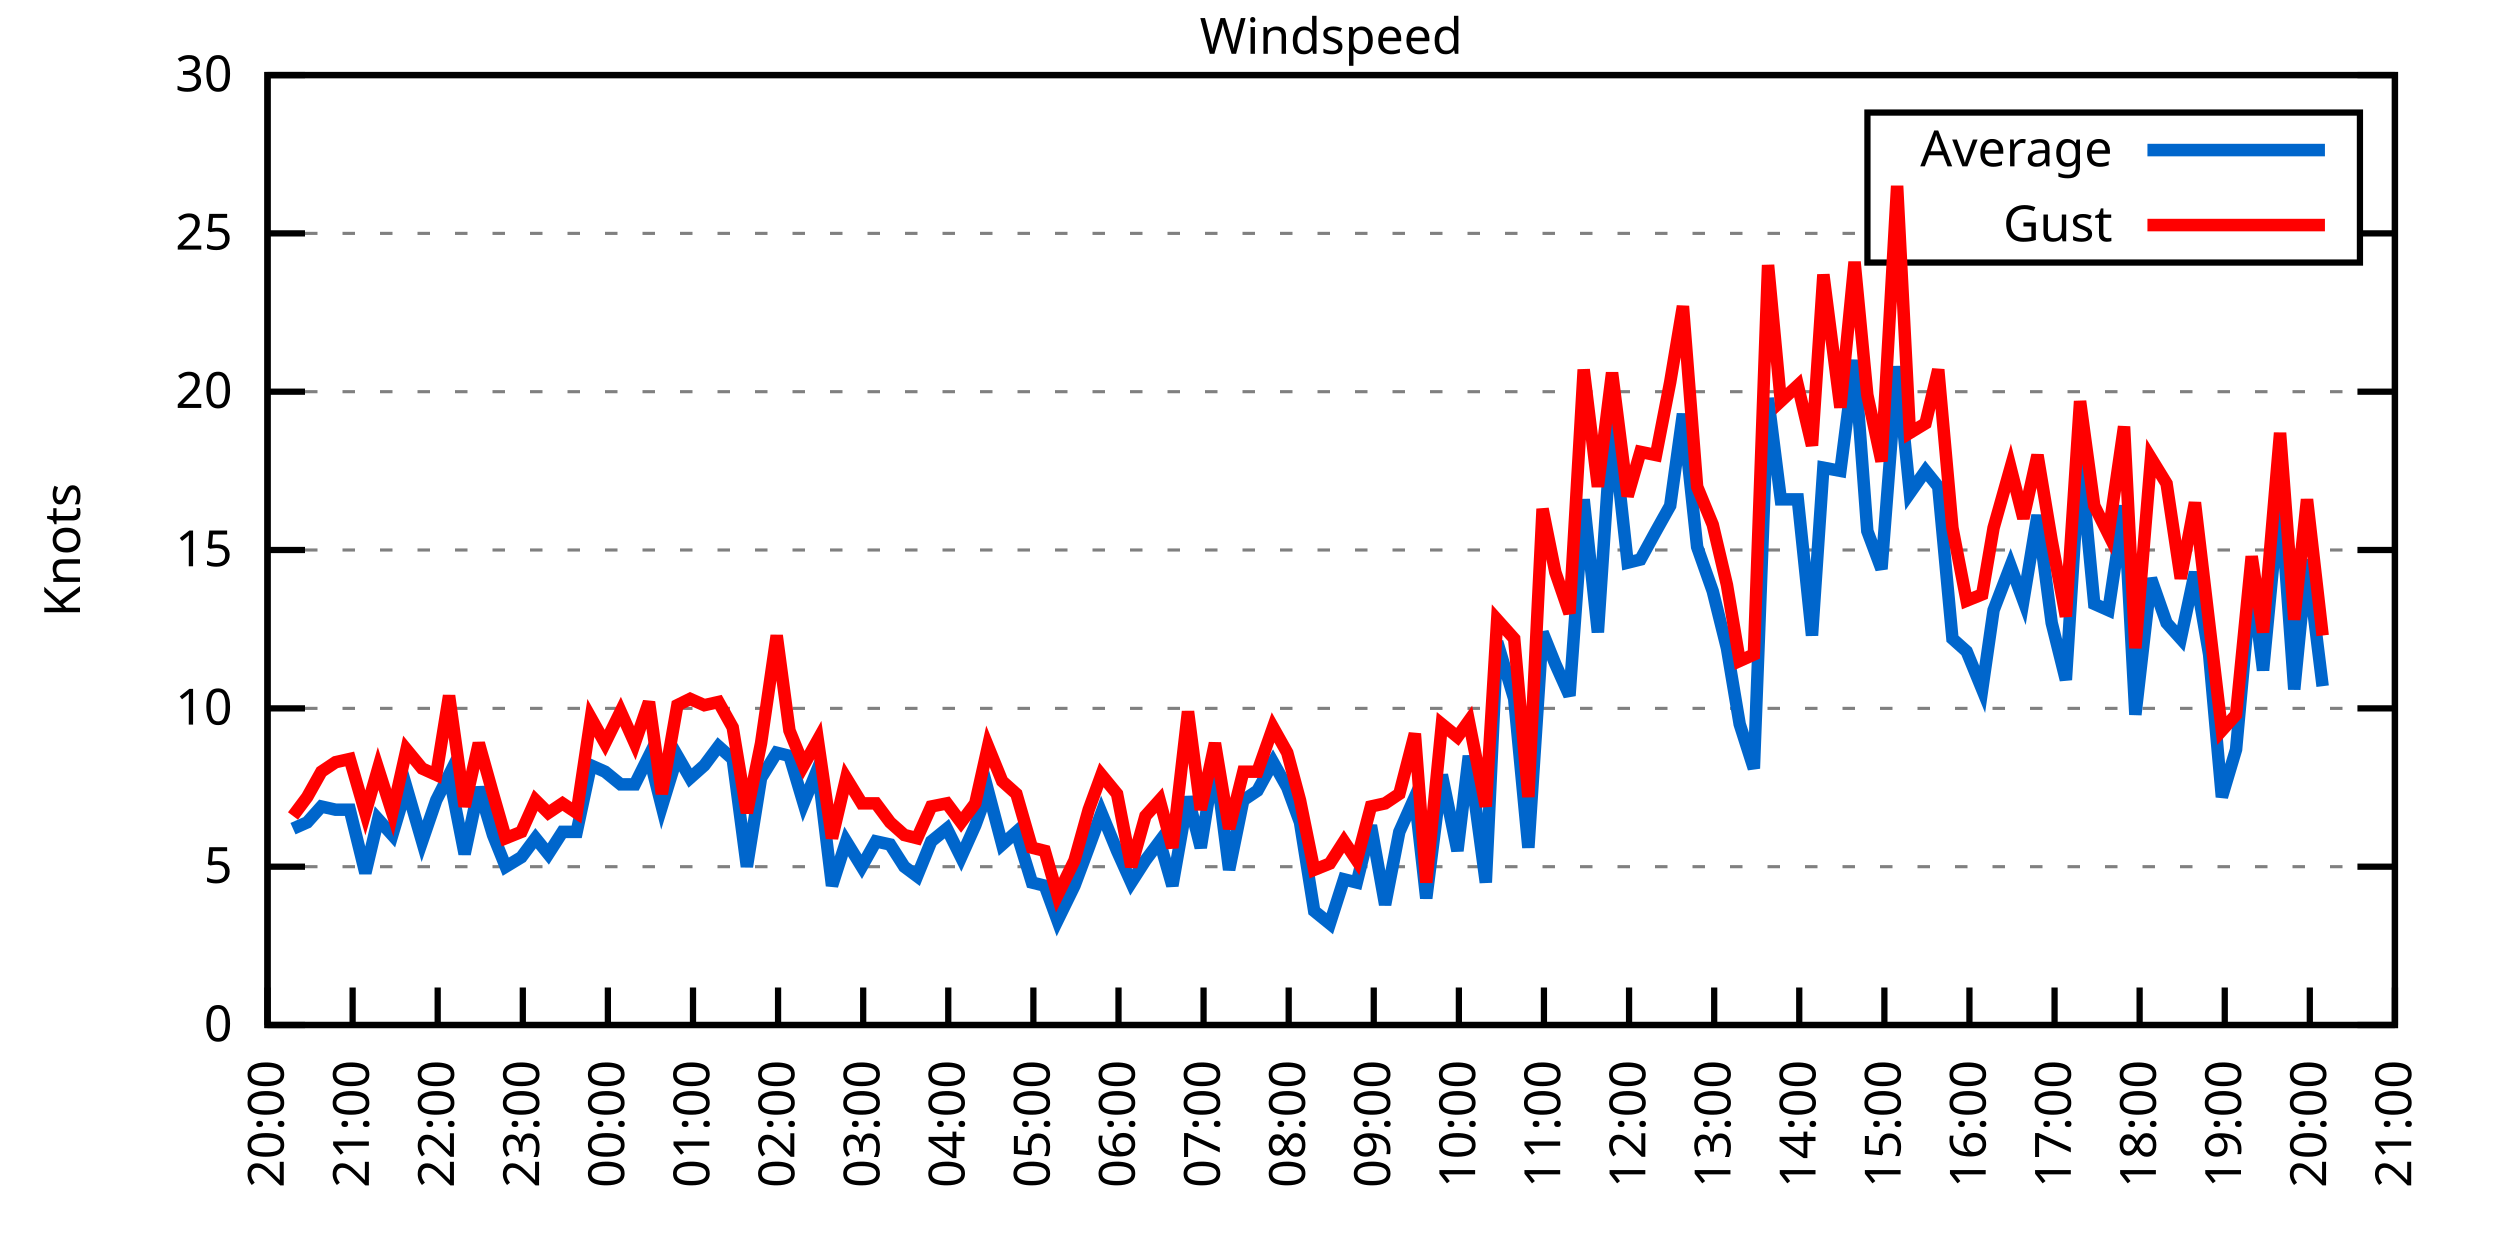
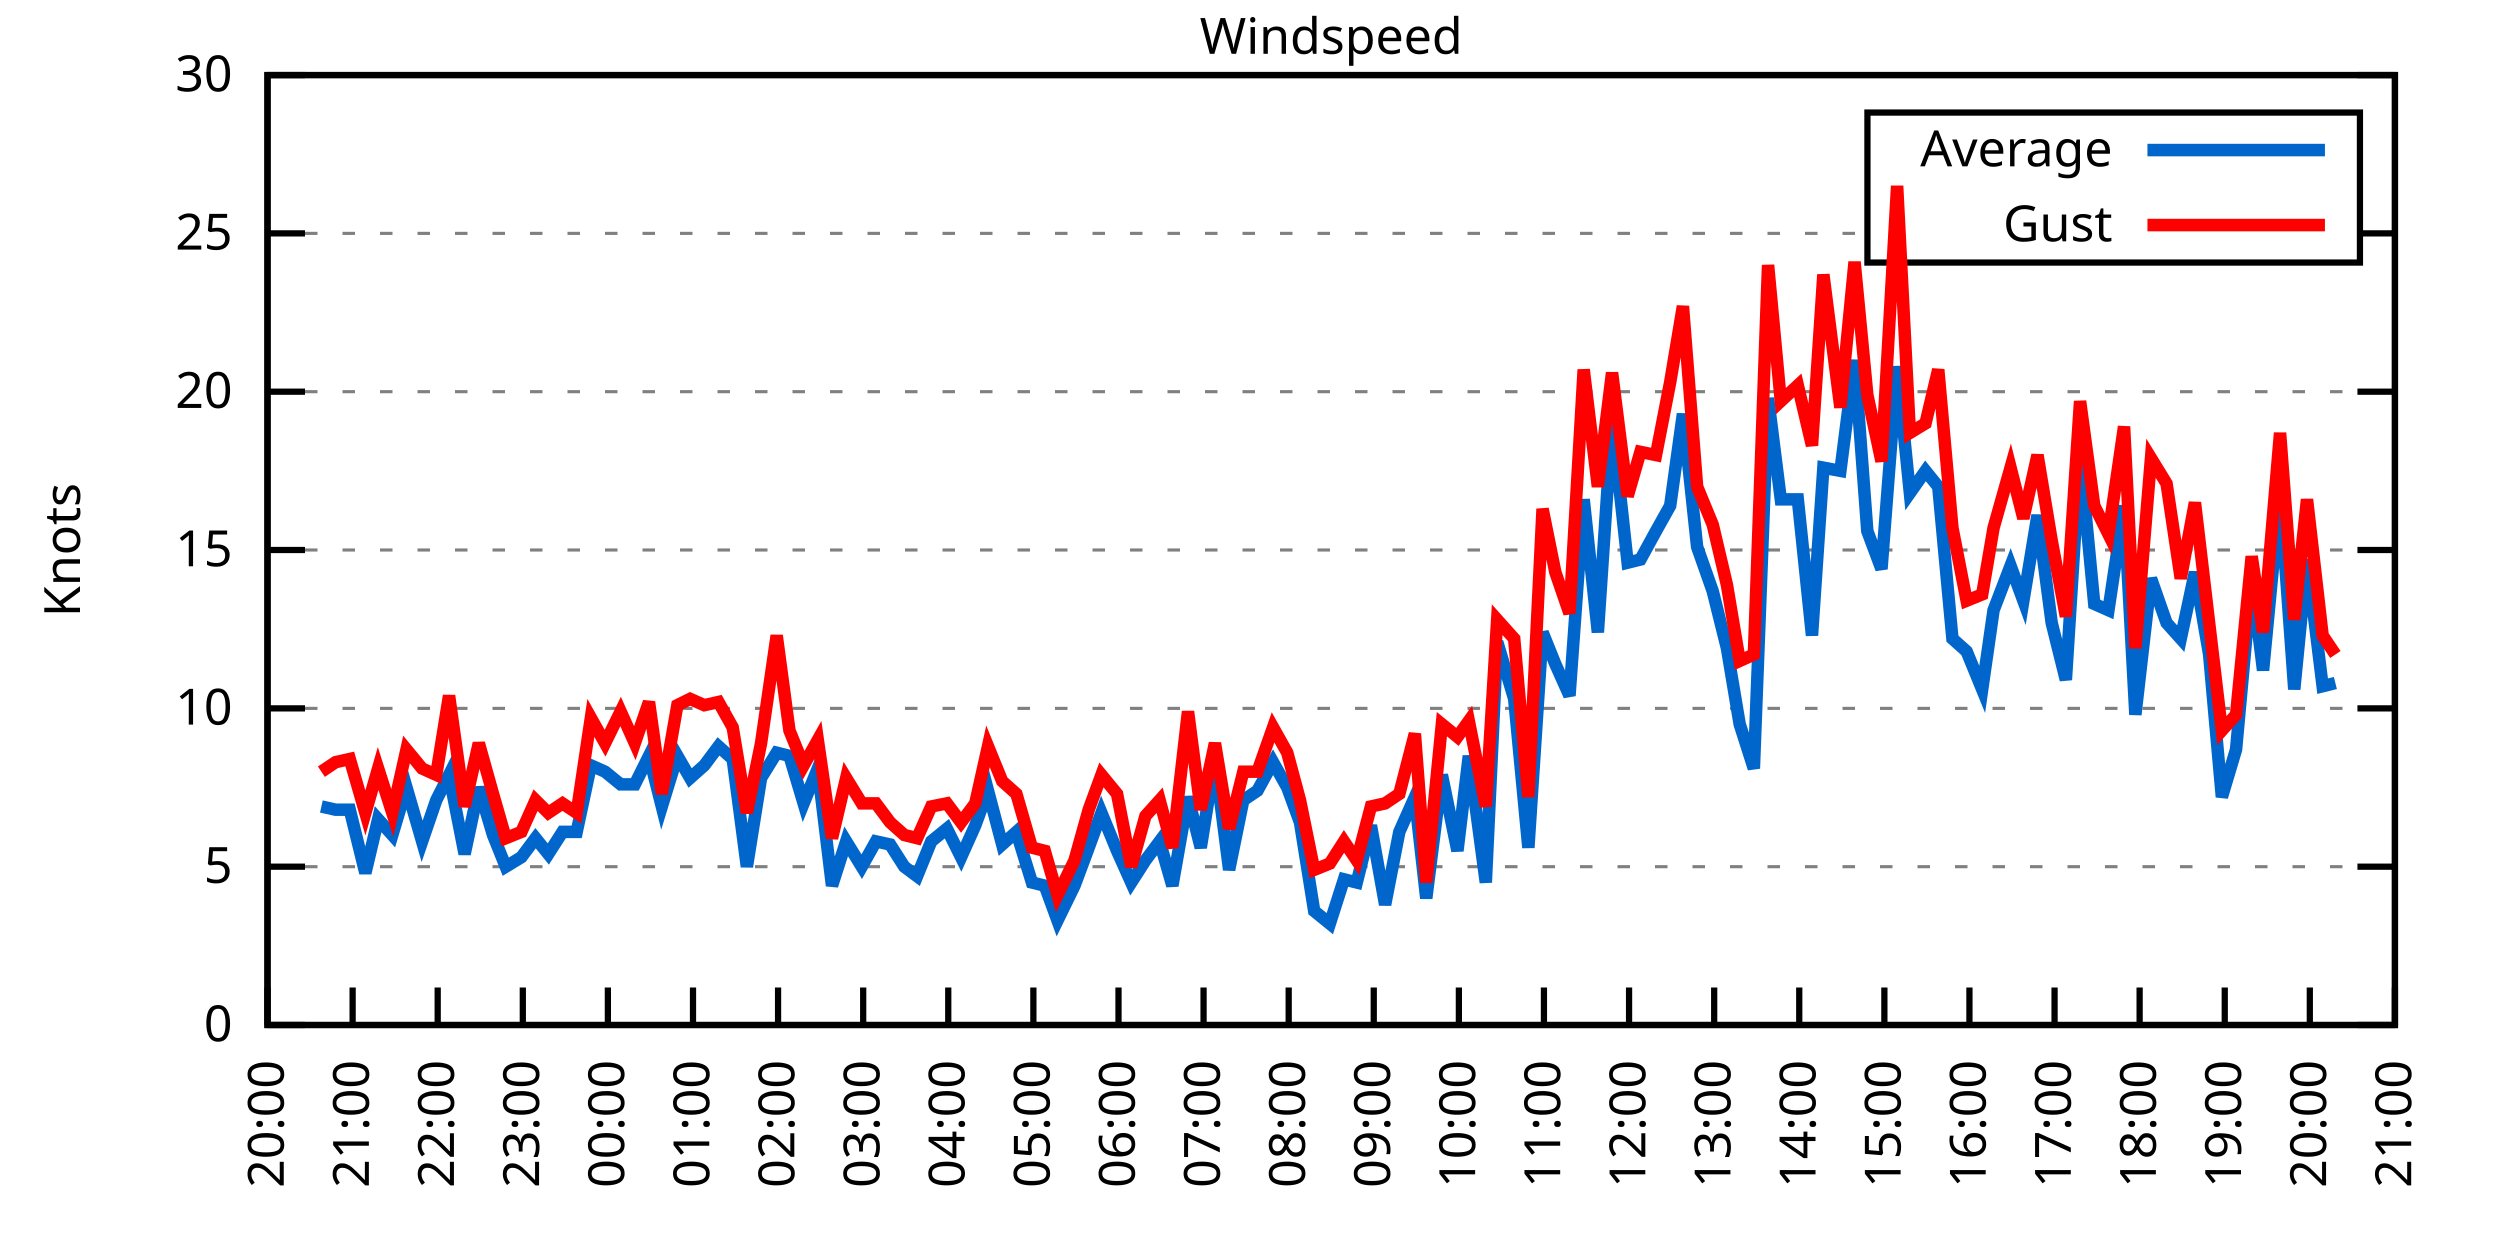
<svg xmlns="http://www.w3.org/2000/svg" xmlns:xlink="http://www.w3.org/1999/xlink" width="400" height="200" viewBox="0 0 400 200">
  <g id="gnuplot_canvas">
    <rect x="0" y="0" width="400" height="200" fill="none" />
    <defs>
      <circle id="gpDot" r="0.5" stroke-width="0.5" stroke="currentColor" />
      <path id="gpPt0" stroke-width="0.333" stroke="currentColor" d="M-1,0 h2 M0,-1 v2" />
      <path id="gpPt1" stroke-width="0.333" stroke="currentColor" d="M-1,-1 L1,1 M1,-1 L-1,1" />
      <path id="gpPt2" stroke-width="0.333" stroke="currentColor" d="M-1,0 L1,0 M0,-1 L0,1 M-1,-1 L1,1 M-1,1 L1,-1" />
      <rect id="gpPt3" stroke-width="0.333" stroke="currentColor" x="-1" y="-1" width="2" height="2" />
      <rect id="gpPt4" stroke-width="0.333" stroke="currentColor" fill="currentColor" x="-1" y="-1" width="2" height="2" />
      <circle id="gpPt5" stroke-width="0.333" stroke="currentColor" cx="0" cy="0" r="1" />
      <use xlink:href="#gpPt5" id="gpPt6" fill="currentColor" stroke="none" />
      <path id="gpPt7" stroke-width="0.333" stroke="currentColor" d="M0,-1.33 L-1.33,0.67 L1.33,0.67 z" />
      <use xlink:href="#gpPt7" id="gpPt8" fill="currentColor" stroke="none" />
      <use xlink:href="#gpPt7" id="gpPt9" stroke="currentColor" transform="rotate(180)" />
      <use xlink:href="#gpPt9" id="gpPt10" fill="currentColor" stroke="none" />
      <use xlink:href="#gpPt3" id="gpPt11" stroke="currentColor" transform="rotate(45)" />
      <use xlink:href="#gpPt11" id="gpPt12" fill="currentColor" stroke="none" />
      <path id="gpPt13" stroke-width="0.333" stroke="currentColor" d="M0,1.330 L1.265,0.411 L0.782,-1.067 L-0.782,-1.076 L-1.265,0.411 z" />
      <use xlink:href="#gpPt13" id="gpPt14" fill="currentColor" stroke="none" />
      <filter id="textbox" filterUnits="objectBoundingBox" x="0" y="0" height="1" width="1">
        <feFlood flood-color="white" flood-opacity="1" result="bgnd" />
        <feComposite in="SourceGraphic" in2="bgnd" operator="atop" />
      </filter>
      <filter id="greybox" filterUnits="objectBoundingBox" x="0" y="0" height="1" width="1">
        <feFlood flood-color="lightgrey" flood-opacity="1" result="grey" />
        <feComposite in="SourceGraphic" in2="grey" operator="atop" />
      </filter>
    </defs>
    <g fill="none" color="white" stroke="currentColor" stroke-width="1.00" stroke-linecap="butt" stroke-linejoin="miter">
</g>
    <g fill="none" color="black" stroke="currentColor" stroke-width="1.00" stroke-linecap="butt" stroke-linejoin="miter">
      <g stroke="none" shape-rendering="crispEdges">
        <polygon fill="rgb(255, 255, 255)" points="42.80,164.00 383.18,164.00 383.18,12.02 42.80,12.02 " />
      </g>
    </g>
    <g fill="none" color="black" stroke="currentColor" stroke-width="1.00" stroke-linecap="butt" stroke-linejoin="miter">
</g>
    <g fill="none" color="black" stroke="black" stroke-width="0.50" stroke-linecap="butt" stroke-linejoin="miter">
</g>
    <g fill="none" color="gray" stroke="currentColor" stroke-width="0.50" stroke-linecap="butt" stroke-linejoin="miter">
      <path stroke="gray" stroke-dasharray="2,4" class="gridline" d="M42.80,164.00 L383.19,164.00  " />
    </g>
    <g fill="none" color="gray" stroke="gray" stroke-width="1.00" stroke-linecap="butt" stroke-linejoin="miter">
</g>
    <g fill="none" color="black" stroke="currentColor" stroke-width="1.00" stroke-linecap="butt" stroke-linejoin="miter">
      <path stroke="black" d="M42.80,164.00 L48.80,164.00 M383.19,164.00 L377.19,164.00  " />
      <g transform="translate(37.20,166.60)" stroke="none" fill="black" font-family="Sans" font-size="8.00" text-anchor="end">
        <text>
          <tspan font-family="Sans"> 0</tspan>
        </text>
      </g>
    </g>
    <g fill="none" color="black" stroke="currentColor" stroke-width="1.00" stroke-linecap="butt" stroke-linejoin="miter">
</g>
    <g fill="none" color="black" stroke="black" stroke-width="0.50" stroke-linecap="butt" stroke-linejoin="miter">
</g>
    <g fill="none" color="gray" stroke="currentColor" stroke-width="0.50" stroke-linecap="butt" stroke-linejoin="miter">
      <path stroke="gray" stroke-dasharray="2,4" class="gridline" d="M42.80,138.67 L383.19,138.67  " />
    </g>
    <g fill="none" color="gray" stroke="gray" stroke-width="1.00" stroke-linecap="butt" stroke-linejoin="miter">
</g>
    <g fill="none" color="black" stroke="currentColor" stroke-width="1.00" stroke-linecap="butt" stroke-linejoin="miter">
      <path stroke="black" d="M42.80,138.67 L48.80,138.67 M383.19,138.67 L377.19,138.67  " />
      <g transform="translate(37.20,141.27)" stroke="none" fill="black" font-family="Sans" font-size="8.00" text-anchor="end">
        <text>
          <tspan font-family="Sans"> 5</tspan>
        </text>
      </g>
    </g>
    <g fill="none" color="black" stroke="currentColor" stroke-width="1.00" stroke-linecap="butt" stroke-linejoin="miter">
</g>
    <g fill="none" color="black" stroke="black" stroke-width="0.50" stroke-linecap="butt" stroke-linejoin="miter">
</g>
    <g fill="none" color="gray" stroke="currentColor" stroke-width="0.50" stroke-linecap="butt" stroke-linejoin="miter">
      <path stroke="gray" stroke-dasharray="2,4" class="gridline" d="M42.80,113.34 L383.19,113.34  " />
    </g>
    <g fill="none" color="gray" stroke="gray" stroke-width="1.00" stroke-linecap="butt" stroke-linejoin="miter">
</g>
    <g fill="none" color="black" stroke="currentColor" stroke-width="1.00" stroke-linecap="butt" stroke-linejoin="miter">
      <path stroke="black" d="M42.80,113.34 L48.80,113.34 M383.19,113.34 L377.19,113.34  " />
      <g transform="translate(37.20,115.94)" stroke="none" fill="black" font-family="Sans" font-size="8.00" text-anchor="end">
        <text>
          <tspan font-family="Sans"> 10</tspan>
        </text>
      </g>
    </g>
    <g fill="none" color="black" stroke="currentColor" stroke-width="1.00" stroke-linecap="butt" stroke-linejoin="miter">
</g>
    <g fill="none" color="black" stroke="black" stroke-width="0.50" stroke-linecap="butt" stroke-linejoin="miter">
</g>
    <g fill="none" color="gray" stroke="currentColor" stroke-width="0.50" stroke-linecap="butt" stroke-linejoin="miter">
      <path stroke="gray" stroke-dasharray="2,4" class="gridline" d="M42.80,88.00 L383.19,88.00  " />
    </g>
    <g fill="none" color="gray" stroke="gray" stroke-width="1.00" stroke-linecap="butt" stroke-linejoin="miter">
</g>
    <g fill="none" color="black" stroke="currentColor" stroke-width="1.00" stroke-linecap="butt" stroke-linejoin="miter">
      <path stroke="black" d="M42.80,88.00 L48.80,88.00 M383.19,88.00 L377.19,88.00  " />
      <g transform="translate(37.20,90.60)" stroke="none" fill="black" font-family="Sans" font-size="8.00" text-anchor="end">
        <text>
          <tspan font-family="Sans"> 15</tspan>
        </text>
      </g>
    </g>
    <g fill="none" color="black" stroke="currentColor" stroke-width="1.00" stroke-linecap="butt" stroke-linejoin="miter">
</g>
    <g fill="none" color="black" stroke="black" stroke-width="0.50" stroke-linecap="butt" stroke-linejoin="miter">
</g>
    <g fill="none" color="gray" stroke="currentColor" stroke-width="0.50" stroke-linecap="butt" stroke-linejoin="miter">
      <path stroke="gray" stroke-dasharray="2,4" class="gridline" d="M42.80,62.67 L383.19,62.67  " />
    </g>
    <g fill="none" color="gray" stroke="gray" stroke-width="1.00" stroke-linecap="butt" stroke-linejoin="miter">
</g>
    <g fill="none" color="black" stroke="currentColor" stroke-width="1.00" stroke-linecap="butt" stroke-linejoin="miter">
      <path stroke="black" d="M42.80,62.67 L48.80,62.67 M383.19,62.67 L377.19,62.67  " />
      <g transform="translate(37.20,65.27)" stroke="none" fill="black" font-family="Sans" font-size="8.00" text-anchor="end">
        <text>
          <tspan font-family="Sans"> 20</tspan>
        </text>
      </g>
    </g>
    <g fill="none" color="black" stroke="currentColor" stroke-width="1.00" stroke-linecap="butt" stroke-linejoin="miter">
</g>
    <g fill="none" color="black" stroke="black" stroke-width="0.50" stroke-linecap="butt" stroke-linejoin="miter">
</g>
    <g fill="none" color="gray" stroke="currentColor" stroke-width="0.50" stroke-linecap="butt" stroke-linejoin="miter">
      <path stroke="gray" stroke-dasharray="2,4" class="gridline" d="M42.80,37.34 L298.79,37.34 M377.59,37.34 L383.19,37.34  " />
    </g>
    <g fill="none" color="gray" stroke="gray" stroke-width="1.00" stroke-linecap="butt" stroke-linejoin="miter">
</g>
    <g fill="none" color="black" stroke="currentColor" stroke-width="1.00" stroke-linecap="butt" stroke-linejoin="miter">
      <path stroke="black" d="M42.80,37.34 L48.80,37.34 M383.19,37.34 L377.19,37.34  " />
      <g transform="translate(37.20,39.94)" stroke="none" fill="black" font-family="Sans" font-size="8.00" text-anchor="end">
        <text>
          <tspan font-family="Sans"> 25</tspan>
        </text>
      </g>
    </g>
    <g fill="none" color="black" stroke="currentColor" stroke-width="1.00" stroke-linecap="butt" stroke-linejoin="miter">
</g>
    <g fill="none" color="black" stroke="black" stroke-width="0.50" stroke-linecap="butt" stroke-linejoin="miter">
</g>
    <g fill="none" color="gray" stroke="currentColor" stroke-width="0.50" stroke-linecap="butt" stroke-linejoin="miter">
      <path stroke="gray" stroke-dasharray="2,4" class="gridline" d="M42.80,12.01 L383.19,12.01  " />
    </g>
    <g fill="none" color="gray" stroke="gray" stroke-width="1.00" stroke-linecap="butt" stroke-linejoin="miter">
</g>
    <g fill="none" color="black" stroke="currentColor" stroke-width="1.00" stroke-linecap="butt" stroke-linejoin="miter">
      <path stroke="black" d="M42.80,12.01 L48.80,12.01 M383.19,12.01 L377.19,12.01  " />
      <g transform="translate(37.20,14.61)" stroke="none" fill="black" font-family="Sans" font-size="8.00" text-anchor="end">
        <text>
          <tspan font-family="Sans"> 30</tspan>
        </text>
      </g>
    </g>
    <g fill="none" color="black" stroke="currentColor" stroke-width="1.00" stroke-linecap="butt" stroke-linejoin="miter">
      <path stroke="black" d="M42.80,164.00 L42.80,158.00  " />
      <g transform="translate(45.40,169.60) rotate(270.00)" stroke="none" fill="black" font-family="Sans" font-size="8.00" text-anchor="end">
        <text>
          <tspan font-family="Sans">20:00</tspan>
        </text>
      </g>
    </g>
    <g fill="none" color="black" stroke="currentColor" stroke-width="1.00" stroke-linecap="butt" stroke-linejoin="miter">
      <path stroke="black" d="M56.42,164.00 L56.42,158.00  " />
      <g transform="translate(59.02,169.60) rotate(270.00)" stroke="none" fill="black" font-family="Sans" font-size="8.00" text-anchor="end">
        <text>
          <tspan font-family="Sans">21:00</tspan>
        </text>
      </g>
    </g>
    <g fill="none" color="black" stroke="currentColor" stroke-width="1.00" stroke-linecap="butt" stroke-linejoin="miter">
      <path stroke="black" d="M70.03,164.00 L70.03,158.00  " />
      <g transform="translate(72.63,169.60) rotate(270.00)" stroke="none" fill="black" font-family="Sans" font-size="8.00" text-anchor="end">
        <text>
          <tspan font-family="Sans">22:00</tspan>
        </text>
      </g>
    </g>
    <g fill="none" color="black" stroke="currentColor" stroke-width="1.00" stroke-linecap="butt" stroke-linejoin="miter">
      <path stroke="black" d="M83.65,164.00 L83.65,158.00  " />
      <g transform="translate(86.25,169.60) rotate(270.00)" stroke="none" fill="black" font-family="Sans" font-size="8.00" text-anchor="end">
        <text>
          <tspan font-family="Sans">23:00</tspan>
        </text>
      </g>
    </g>
    <g fill="none" color="black" stroke="currentColor" stroke-width="1.00" stroke-linecap="butt" stroke-linejoin="miter">
      <path stroke="black" d="M97.26,164.00 L97.26,158.00  " />
      <g transform="translate(99.86,169.60) rotate(270.00)" stroke="none" fill="black" font-family="Sans" font-size="8.00" text-anchor="end">
        <text>
          <tspan font-family="Sans">00:00</tspan>
        </text>
      </g>
    </g>
    <g fill="none" color="black" stroke="currentColor" stroke-width="1.00" stroke-linecap="butt" stroke-linejoin="miter">
      <path stroke="black" d="M110.88,164.00 L110.88,158.00  " />
      <g transform="translate(113.48,169.60) rotate(270.00)" stroke="none" fill="black" font-family="Sans" font-size="8.00" text-anchor="end">
        <text>
          <tspan font-family="Sans">01:00</tspan>
        </text>
      </g>
    </g>
    <g fill="none" color="black" stroke="currentColor" stroke-width="1.00" stroke-linecap="butt" stroke-linejoin="miter">
      <path stroke="black" d="M124.49,164.00 L124.49,158.00  " />
      <g transform="translate(127.09,169.60) rotate(270.00)" stroke="none" fill="black" font-family="Sans" font-size="8.00" text-anchor="end">
        <text>
          <tspan font-family="Sans">02:00</tspan>
        </text>
      </g>
    </g>
    <g fill="none" color="black" stroke="currentColor" stroke-width="1.00" stroke-linecap="butt" stroke-linejoin="miter">
      <path stroke="black" d="M138.11,164.00 L138.11,158.00  " />
      <g transform="translate(140.71,169.60) rotate(270.00)" stroke="none" fill="black" font-family="Sans" font-size="8.00" text-anchor="end">
        <text>
          <tspan font-family="Sans">03:00</tspan>
        </text>
      </g>
    </g>
    <g fill="none" color="black" stroke="currentColor" stroke-width="1.00" stroke-linecap="butt" stroke-linejoin="miter">
      <path stroke="black" d="M151.72,164.00 L151.72,158.00  " />
      <g transform="translate(154.32,169.60) rotate(270.00)" stroke="none" fill="black" font-family="Sans" font-size="8.00" text-anchor="end">
        <text>
          <tspan font-family="Sans">04:00</tspan>
        </text>
      </g>
    </g>
    <g fill="none" color="black" stroke="currentColor" stroke-width="1.00" stroke-linecap="butt" stroke-linejoin="miter">
      <path stroke="black" d="M165.34,164.00 L165.34,158.00  " />
      <g transform="translate(167.94,169.60) rotate(270.00)" stroke="none" fill="black" font-family="Sans" font-size="8.00" text-anchor="end">
        <text>
          <tspan font-family="Sans">05:00</tspan>
        </text>
      </g>
    </g>
    <g fill="none" color="black" stroke="currentColor" stroke-width="1.00" stroke-linecap="butt" stroke-linejoin="miter">
      <path stroke="black" d="M178.96,164.00 L178.96,158.00  " />
      <g transform="translate(181.56,169.60) rotate(270.00)" stroke="none" fill="black" font-family="Sans" font-size="8.00" text-anchor="end">
        <text>
          <tspan font-family="Sans">06:00</tspan>
        </text>
      </g>
    </g>
    <g fill="none" color="black" stroke="currentColor" stroke-width="1.00" stroke-linecap="butt" stroke-linejoin="miter">
      <path stroke="black" d="M192.57,164.00 L192.57,158.00  " />
      <g transform="translate(195.17,169.60) rotate(270.00)" stroke="none" fill="black" font-family="Sans" font-size="8.00" text-anchor="end">
        <text>
          <tspan font-family="Sans">07:00</tspan>
        </text>
      </g>
    </g>
    <g fill="none" color="black" stroke="currentColor" stroke-width="1.00" stroke-linecap="butt" stroke-linejoin="miter">
      <path stroke="black" d="M206.19,164.00 L206.19,158.00  " />
      <g transform="translate(208.79,169.60) rotate(270.00)" stroke="none" fill="black" font-family="Sans" font-size="8.00" text-anchor="end">
        <text>
          <tspan font-family="Sans">08:00</tspan>
        </text>
      </g>
    </g>
    <g fill="none" color="black" stroke="currentColor" stroke-width="1.00" stroke-linecap="butt" stroke-linejoin="miter">
      <path stroke="black" d="M219.80,164.00 L219.80,158.00  " />
      <g transform="translate(222.40,169.60) rotate(270.00)" stroke="none" fill="black" font-family="Sans" font-size="8.00" text-anchor="end">
        <text>
          <tspan font-family="Sans">09:00</tspan>
        </text>
      </g>
    </g>
    <g fill="none" color="black" stroke="currentColor" stroke-width="1.00" stroke-linecap="butt" stroke-linejoin="miter">
      <path stroke="black" d="M233.42,164.00 L233.42,158.00  " />
      <g transform="translate(236.02,169.60) rotate(270.00)" stroke="none" fill="black" font-family="Sans" font-size="8.00" text-anchor="end">
        <text>
          <tspan font-family="Sans">10:00</tspan>
        </text>
      </g>
    </g>
    <g fill="none" color="black" stroke="currentColor" stroke-width="1.00" stroke-linecap="butt" stroke-linejoin="miter">
      <path stroke="black" d="M247.03,164.00 L247.03,158.00  " />
      <g transform="translate(249.63,169.60) rotate(270.00)" stroke="none" fill="black" font-family="Sans" font-size="8.00" text-anchor="end">
        <text>
          <tspan font-family="Sans">11:00</tspan>
        </text>
      </g>
    </g>
    <g fill="none" color="black" stroke="currentColor" stroke-width="1.00" stroke-linecap="butt" stroke-linejoin="miter">
      <path stroke="black" d="M260.65,164.00 L260.65,158.00  " />
      <g transform="translate(263.25,169.60) rotate(270.00)" stroke="none" fill="black" font-family="Sans" font-size="8.00" text-anchor="end">
        <text>
          <tspan font-family="Sans">12:00</tspan>
        </text>
      </g>
    </g>
    <g fill="none" color="black" stroke="currentColor" stroke-width="1.00" stroke-linecap="butt" stroke-linejoin="miter">
      <path stroke="black" d="M274.27,164.00 L274.27,158.00  " />
      <g transform="translate(276.87,169.60) rotate(270.00)" stroke="none" fill="black" font-family="Sans" font-size="8.00" text-anchor="end">
        <text>
          <tspan font-family="Sans">13:00</tspan>
        </text>
      </g>
    </g>
    <g fill="none" color="black" stroke="currentColor" stroke-width="1.00" stroke-linecap="butt" stroke-linejoin="miter">
      <path stroke="black" d="M287.88,164.00 L287.88,158.00  " />
      <g transform="translate(290.48,169.60) rotate(270.00)" stroke="none" fill="black" font-family="Sans" font-size="8.00" text-anchor="end">
        <text>
          <tspan font-family="Sans">14:00</tspan>
        </text>
      </g>
    </g>
    <g fill="none" color="black" stroke="currentColor" stroke-width="1.00" stroke-linecap="butt" stroke-linejoin="miter">
      <path stroke="black" d="M301.50,164.00 L301.50,158.00  " />
      <g transform="translate(304.10,169.60) rotate(270.00)" stroke="none" fill="black" font-family="Sans" font-size="8.00" text-anchor="end">
        <text>
          <tspan font-family="Sans">15:00</tspan>
        </text>
      </g>
    </g>
    <g fill="none" color="black" stroke="currentColor" stroke-width="1.00" stroke-linecap="butt" stroke-linejoin="miter">
      <path stroke="black" d="M315.11,164.00 L315.11,158.00  " />
      <g transform="translate(317.71,169.60) rotate(270.00)" stroke="none" fill="black" font-family="Sans" font-size="8.00" text-anchor="end">
        <text>
          <tspan font-family="Sans">16:00</tspan>
        </text>
      </g>
    </g>
    <g fill="none" color="black" stroke="currentColor" stroke-width="1.00" stroke-linecap="butt" stroke-linejoin="miter">
      <path stroke="black" d="M328.73,164.00 L328.73,158.00  " />
      <g transform="translate(331.33,169.60) rotate(270.00)" stroke="none" fill="black" font-family="Sans" font-size="8.00" text-anchor="end">
        <text>
          <tspan font-family="Sans">17:00</tspan>
        </text>
      </g>
    </g>
    <g fill="none" color="black" stroke="currentColor" stroke-width="1.00" stroke-linecap="butt" stroke-linejoin="miter">
      <path stroke="black" d="M342.34,164.00 L342.34,158.00  " />
      <g transform="translate(344.94,169.60) rotate(270.00)" stroke="none" fill="black" font-family="Sans" font-size="8.00" text-anchor="end">
        <text>
          <tspan font-family="Sans">18:00</tspan>
        </text>
      </g>
    </g>
    <g fill="none" color="black" stroke="currentColor" stroke-width="1.00" stroke-linecap="butt" stroke-linejoin="miter">
      <path stroke="black" d="M355.96,164.00 L355.96,158.00  " />
      <g transform="translate(358.56,169.60) rotate(270.00)" stroke="none" fill="black" font-family="Sans" font-size="8.00" text-anchor="end">
        <text>
          <tspan font-family="Sans">19:00</tspan>
        </text>
      </g>
    </g>
    <g fill="none" color="black" stroke="currentColor" stroke-width="1.00" stroke-linecap="butt" stroke-linejoin="miter">
      <path stroke="black" d="M369.57,164.00 L369.57,158.00  " />
      <g transform="translate(372.17,169.60) rotate(270.00)" stroke="none" fill="black" font-family="Sans" font-size="8.00" text-anchor="end">
        <text>
          <tspan font-family="Sans">20:00</tspan>
        </text>
      </g>
    </g>
    <g fill="none" color="black" stroke="currentColor" stroke-width="1.00" stroke-linecap="butt" stroke-linejoin="miter">
      <path stroke="black" d="M383.19,164.00 L383.19,158.00  " />
      <g transform="translate(385.79,169.60) rotate(270.00)" stroke="none" fill="black" font-family="Sans" font-size="8.00" text-anchor="end">
        <text>
          <tspan font-family="Sans">21:00</tspan>
        </text>
      </g>
    </g>
    <g fill="none" color="black" stroke="currentColor" stroke-width="1.00" stroke-linecap="butt" stroke-linejoin="miter">
</g>
    <g fill="none" color="black" stroke="currentColor" stroke-width="1.00" stroke-linecap="butt" stroke-linejoin="miter">
      <path stroke="black" d="M42.80,12.01 L42.80,164.00 L383.19,164.00 L383.19,12.01 L42.80,12.01 Z  " />
    </g>
    <g fill="none" color="black" stroke="currentColor" stroke-width="1.00" stroke-linecap="butt" stroke-linejoin="miter">
</g>
    <g fill="none" color="black" stroke="currentColor" stroke-width="1.00" stroke-linecap="butt" stroke-linejoin="miter">
      <path stroke="black" d="M298.79,42.01 L298.79,18.01 L377.59,18.01 L377.59,42.01 L298.79,42.01 Z  " />
    </g>
    <g id="Windspeed_plot_1">
      <g fill="none" color="white" stroke="black" stroke-width="2.00" stroke-linecap="butt" stroke-linejoin="miter">
</g>
      <g fill="none" color="black" stroke="currentColor" stroke-width="2.00" stroke-linecap="butt" stroke-linejoin="miter">
        <g transform="translate(337.99,26.61)" stroke="none" fill="black" font-family="Sans" font-size="8.00" text-anchor="end">
          <text>
            <tspan font-family="Sans">Average</tspan>
          </text>
        </g>
      </g>
      <g fill="none" color="black" stroke="currentColor" stroke-width="2.00" stroke-linecap="butt" stroke-linejoin="miter">
-         <path stroke="rgb(  0, 102, 204)" d="M343.59,24.01 L371.99,24.01 M46.88,132.59 L49.15,131.58 L51.42,129.04 L53.69,129.55 L55.96,129.55 L58.46,139.68   L60.50,131.07 L62.77,133.60 L65.04,126.00 L67.54,134.62 L69.80,128.03 L71.85,123.98 L74.34,136.64 L76.61,126.00   L78.88,133.60 L80.92,138.67 L83.42,137.15 L85.69,134.11 L87.73,136.64 L90.00,133.10 L92.27,133.10 L94.54,122.46   L96.81,123.47 L99.30,125.50 L101.57,125.50 L103.84,120.94 L105.89,129.04 L108.38,120.94 L110.42,124.48 L112.69,122.46   L114.96,119.42 L117.23,121.44 L119.50,138.67 L121.77,124.48 L124.27,120.43 L126.31,120.94 L128.58,128.54 L130.85,122.96   L133.12,141.71 L135.39,134.62 L137.88,138.67 L140.15,134.62 L142.42,135.12 L144.69,138.67 L146.73,140.19 L149.00,134.62   L151.50,132.59 L153.77,137.15 L156.04,132.08 L158.08,126.51 L160.35,135.12 L162.62,133.10 L165.11,141.20 L167.16,141.71   L169.20,147.28 L171.92,141.71 L174.19,135.63 L176.23,130.06 L178.73,136.14 L181.00,141.20 L183.27,137.66 L185.54,134.62   L187.58,141.71 L190.08,127.52 L192.12,135.63 L194.39,121.44 L196.66,139.17 L198.93,128.03 L201.19,126.51 L203.69,121.95   L205.96,126.00 L208.00,131.58 L210.27,145.76 L212.77,147.79 L215.04,140.69 L217.08,141.20 L219.35,132.08 L221.62,144.75   L223.89,133.10 L226.38,127.52 L228.20,143.73 L230.70,123.98 L233.19,136.14 L235.01,120.94 L237.73,141.20 L239.55,102.70   L242.27,111.82 L244.54,135.63 L246.81,101.18 L248.85,106.24 L251.12,111.31 L253.39,79.90 L255.66,101.18 L257.93,67.23   L260.42,90.03 L262.47,89.52 L264.96,84.97 L267.23,80.91 L269.27,66.22 L271.54,87.50 L274.04,94.59 L276.31,103.71   L278.35,115.87 L280.62,122.96 L282.89,63.69 L284.93,79.90 L287.65,79.90 L289.92,101.68 L291.74,74.83 L294.46,75.34   L296.73,57.61 L298.77,84.97 L301.04,91.04 L303.54,58.62 L305.58,78.89 L308.08,75.34 L310.12,77.87 L312.39,102.19   L314.66,104.22 L317.15,110.30 L318.97,97.63 L321.69,90.54 L323.74,96.11 L326.00,82.43 L328.27,99.66 L330.54,108.78   L332.81,72.81 L335.08,96.62 L337.35,97.63 L339.85,80.91 L341.66,114.35 L344.16,92.56 L346.65,99.66 L348.92,102.19   L351.19,91.55 L353.46,104.72 L355.50,127.52 L357.77,119.92 L360.27,92.56 L362.09,107.26 L364.81,78.89 L367.08,110.30   L369.12,89.52 L371.62,109.79  " />
+         <path stroke="rgb(  0, 102, 204)" d="M343.59,24.01 L371.99,24.01 M51.42,129.04 L53.69,129.55 L55.96,129.55 L58.46,139.68 L60.50,131.07 L62.77,133.60   L65.04,126.00 L67.54,134.62 L69.80,128.03 L71.85,123.98 L74.34,136.64 L76.61,126.00 L78.88,133.60 L80.92,138.67   L83.42,137.15 L85.69,134.11 L87.73,136.64 L90.00,133.10 L92.27,133.10 L94.54,122.46 L96.81,123.47 L99.30,125.50   L101.57,125.50 L103.84,120.94 L105.89,129.04 L108.38,120.94 L110.42,124.48 L112.69,122.46 L114.96,119.42 L117.23,121.44   L119.50,138.67 L121.77,124.48 L124.27,120.43 L126.31,120.94 L128.58,128.54 L130.85,122.96 L133.12,141.71 L135.39,134.62   L137.88,138.67 L140.15,134.62 L142.42,135.12 L144.69,138.67 L146.73,140.19 L149.00,134.62 L151.50,132.59 L153.77,137.15   L156.04,132.08 L158.08,126.51 L160.35,135.12 L162.62,133.10 L165.11,141.20 L167.16,141.71 L169.20,147.28 L171.92,141.71   L174.19,135.63 L176.23,130.06 L178.73,136.14 L181.00,141.20 L183.27,137.66 L185.54,134.62 L187.58,141.71 L190.08,127.52   L192.12,135.63 L194.39,121.44 L196.66,139.17 L198.93,128.03 L201.19,126.51 L203.69,121.95 L205.96,126.00 L208.00,131.58   L210.27,145.76 L212.77,147.79 L215.04,140.69 L217.08,141.20 L219.35,132.08 L221.62,144.75 L223.89,133.10 L226.38,127.52   L228.20,143.73 L230.70,123.98 L233.19,136.14 L235.01,120.94 L237.73,141.20 L239.55,102.70 L242.27,111.82 L244.54,135.63   L246.81,101.18 L248.85,106.24 L251.12,111.31 L253.39,79.90 L255.66,101.18 L257.93,67.23 L260.42,90.03 L262.47,89.52   L264.96,84.97 L267.23,80.91 L269.27,66.22 L271.54,87.50 L274.04,94.59 L276.31,103.71 L278.35,115.87 L280.62,122.96   L282.89,63.69 L284.93,79.90 L287.65,79.90 L289.92,101.68 L291.74,74.83 L294.46,75.34 L296.73,57.61 L298.77,84.97   L301.04,91.04 L303.54,58.62 L305.58,78.89 L308.08,75.34 L310.12,77.87 L312.39,102.19 L314.66,104.22 L317.15,110.30   L318.97,97.63 L321.69,90.54 L323.74,96.11 L326.00,82.43 L328.27,99.66 L330.54,108.78 L332.81,72.81 L335.08,96.62   L337.35,97.63 L339.85,80.91 L341.66,114.35 L344.16,92.56 L346.65,99.66 L348.92,102.19 L351.19,91.55 L353.46,104.72   L355.50,127.52 L357.77,119.92 L360.27,92.56 L362.09,107.26 L364.81,78.89 L367.08,110.30 L369.12,89.52 L371.62,109.79   L373.66,109.28  " />
      </g>
    </g>
    <g id="Windspeed_plot_2">
      <g fill="none" color="black" stroke="currentColor" stroke-width="2.00" stroke-linecap="butt" stroke-linejoin="miter">
        <g transform="translate(337.99,38.61)" stroke="none" fill="black" font-family="Sans" font-size="8.00" text-anchor="end">
          <text>
            <tspan font-family="Sans">Gust</tspan>
          </text>
        </g>
      </g>
      <g fill="none" color="black" stroke="currentColor" stroke-width="2.00" stroke-linecap="butt" stroke-linejoin="miter">
-         <path stroke="rgb(255,   0,   0)" d="M343.59,36.01 L371.99,36.01 M46.88,130.56 L49.15,127.52 L51.42,123.47 L53.69,121.95 L55.96,121.44 L58.46,130.06   L60.50,122.96 L62.77,130.06 L65.04,119.92 L67.54,122.96 L69.80,123.98 L71.85,111.31 L74.34,129.04 L76.61,118.91   L78.88,127.02 L80.92,134.11 L83.42,133.10 L85.69,128.03 L87.73,130.06 L90.00,128.54 L92.27,130.06 L94.54,114.86   L96.81,118.91 L99.30,113.84 L101.57,118.91 L103.84,112.32 L105.89,127.02 L108.38,112.83 L110.42,111.82 L112.69,112.83   L114.96,112.32 L117.23,116.38 L119.50,130.06 L121.77,118.91 L124.27,101.68 L126.31,116.88 L128.58,122.46 L130.85,118.40   L133.12,134.11 L135.39,124.48 L137.88,128.54 L140.15,128.54 L142.42,131.58 L144.69,133.60 L146.73,134.11 L149.00,129.04   L151.50,128.54 L153.77,131.58 L156.04,128.54 L158.08,119.42 L160.35,124.99 L162.62,127.02 L165.11,135.63 L167.16,136.14   L169.20,143.23 L171.92,137.66 L174.19,129.55 L176.23,123.98 L178.73,127.02 L181.00,138.67 L183.27,130.56 L185.54,128.03   L187.58,135.63 L190.08,113.84 L192.12,129.55 L194.39,118.91 L196.66,132.59 L198.93,123.47 L201.19,123.47 L203.69,116.38   L205.96,120.43 L208.00,128.03 L210.27,139.17 L212.77,138.16 L215.04,134.62 L217.08,137.66 L219.35,129.04 L221.62,128.54   L223.89,127.02 L226.38,117.39 L228.20,141.20 L230.70,115.87 L233.19,117.90 L235.01,115.36 L237.73,129.04 L239.55,99.15   L242.27,102.19 L244.54,127.52 L246.81,81.42 L248.85,91.55 L251.12,98.14 L253.39,59.13 L255.66,77.87 L257.93,59.63   L260.42,79.39 L262.47,72.30 L264.96,72.81 L267.23,61.15 L269.27,48.99 L271.54,77.87 L274.04,83.95 L276.31,93.58   L278.35,105.74 L280.62,104.72 L282.89,42.41 L284.93,64.19 L287.65,61.66 L289.92,71.29 L291.74,43.93 L294.46,65.21   L296.73,41.90 L298.77,63.18 L301.04,73.82 L303.54,29.74 L305.58,69.26 L308.08,67.74 L310.12,59.13 L312.39,84.46   L314.66,96.11 L317.15,95.10 L318.97,84.46 L321.69,74.83 L323.74,82.94 L326.00,72.81 L328.27,86.49 L330.54,98.64   L332.81,64.19 L335.08,80.91 L337.35,85.47 L339.85,68.25 L341.66,103.71 L344.16,73.31 L346.65,77.37 L348.92,92.56   L351.19,80.41 L353.46,99.66 L355.50,116.88 L357.77,114.35 L360.27,89.02 L362.09,101.18 L364.81,69.26 L367.08,99.15   L369.12,79.90 L371.62,101.68  " />
+         <path stroke="rgb(255,   0,   0)" d="M343.59,36.01 L371.99,36.01 M51.42,123.47 L53.69,121.95 L55.96,121.44 L58.46,130.06 L60.50,122.96 L62.77,130.06   L65.04,119.92 L67.54,122.96 L69.80,123.98 L71.85,111.31 L74.34,129.04 L76.61,118.91 L78.88,127.02 L80.92,134.11   L83.42,133.10 L85.69,128.03 L87.73,130.06 L90.00,128.54 L92.27,130.06 L94.54,114.86 L96.81,118.91 L99.30,113.84   L101.57,118.91 L103.84,112.32 L105.89,127.02 L108.38,112.83 L110.42,111.82 L112.69,112.83 L114.96,112.32 L117.23,116.38   L119.50,130.06 L121.77,118.91 L124.27,101.68 L126.31,116.88 L128.58,122.46 L130.85,118.40 L133.12,134.11 L135.39,124.48   L137.88,128.54 L140.15,128.54 L142.42,131.58 L144.69,133.60 L146.73,134.11 L149.00,129.04 L151.50,128.54 L153.77,131.58   L156.04,128.54 L158.08,119.42 L160.35,124.99 L162.62,127.02 L165.11,135.63 L167.16,136.14 L169.20,143.23 L171.92,137.66   L174.19,129.55 L176.23,123.98 L178.73,127.02 L181.00,138.67 L183.27,130.56 L185.54,128.03 L187.58,135.63 L190.08,113.84   L192.12,129.55 L194.39,118.91 L196.66,132.59 L198.93,123.47 L201.19,123.47 L203.69,116.38 L205.96,120.43 L208.00,128.03   L210.27,139.17 L212.77,138.16 L215.04,134.62 L217.08,137.66 L219.35,129.04 L221.62,128.54 L223.89,127.02 L226.38,117.39   L228.20,141.20 L230.70,115.87 L233.19,117.90 L235.01,115.36 L237.73,129.04 L239.55,99.15 L242.27,102.19 L244.54,127.52   L246.81,81.42 L248.85,91.55 L251.12,98.14 L253.39,59.13 L255.66,77.87 L257.93,59.63 L260.42,79.39 L262.47,72.30   L264.96,72.81 L267.23,61.15 L269.27,48.99 L271.54,77.87 L274.04,83.95 L276.31,93.58 L278.35,105.74 L280.62,104.72   L282.89,42.41 L284.93,64.19 L287.65,61.66 L289.92,71.29 L291.74,43.93 L294.46,65.21 L296.73,41.90 L298.77,63.18   L301.04,73.82 L303.54,29.74 L305.58,69.26 L308.08,67.74 L310.12,59.13 L312.39,84.46 L314.66,96.11 L317.15,95.10   L318.97,84.46 L321.69,74.83 L323.74,82.94 L326.00,72.81 L328.27,86.49 L330.54,98.64 L332.81,64.19 L335.08,80.91   L337.35,85.47 L339.85,68.25 L341.66,103.71 L344.16,73.31 L346.65,77.37 L348.92,92.56 L351.19,80.41 L353.46,99.66   L355.50,116.88 L357.77,114.35 L360.27,89.02 L362.09,101.18 L364.81,69.26 L367.08,99.15 L369.12,79.90 L371.62,101.68   L373.66,104.72  " />
      </g>
    </g>
    <g fill="none" color="black" stroke="currentColor" stroke-width="2.00" stroke-linecap="butt" stroke-linejoin="miter">
</g>
    <g fill="none" color="black" stroke="black" stroke-width="1.00" stroke-linecap="butt" stroke-linejoin="miter">
</g>
    <g fill="none" color="black" stroke="currentColor" stroke-width="1.00" stroke-linecap="butt" stroke-linejoin="miter">
      <path stroke="black" d="M42.80,12.01 L42.80,164.00 L383.19,164.00 L383.19,12.01 L42.80,12.01 Z  " />
      <g transform="translate(12.80,88.01) rotate(270.00)" stroke="none" fill="black" font-family="Sans" font-size="8.00" text-anchor="middle">
        <text>
          <tspan font-family="Sans">Knots</tspan>
        </text>
      </g>
    </g>
    <g fill="none" color="black" stroke="currentColor" stroke-width="1.00" stroke-linecap="butt" stroke-linejoin="miter">
</g>
    <g fill="none" color="black" stroke="currentColor" stroke-width="1.00" stroke-linecap="butt" stroke-linejoin="miter">
      <g transform="translate(212.99,8.61)" stroke="none" fill="black" font-family="Sans" font-size="8.00" text-anchor="middle">
        <text>
          <tspan font-family="Sans">Windspeed</tspan>
        </text>
      </g>
    </g>
    <g fill="none" color="black" stroke="currentColor" stroke-width="1.00" stroke-linecap="butt" stroke-linejoin="miter">
</g>
  </g>
</svg>
